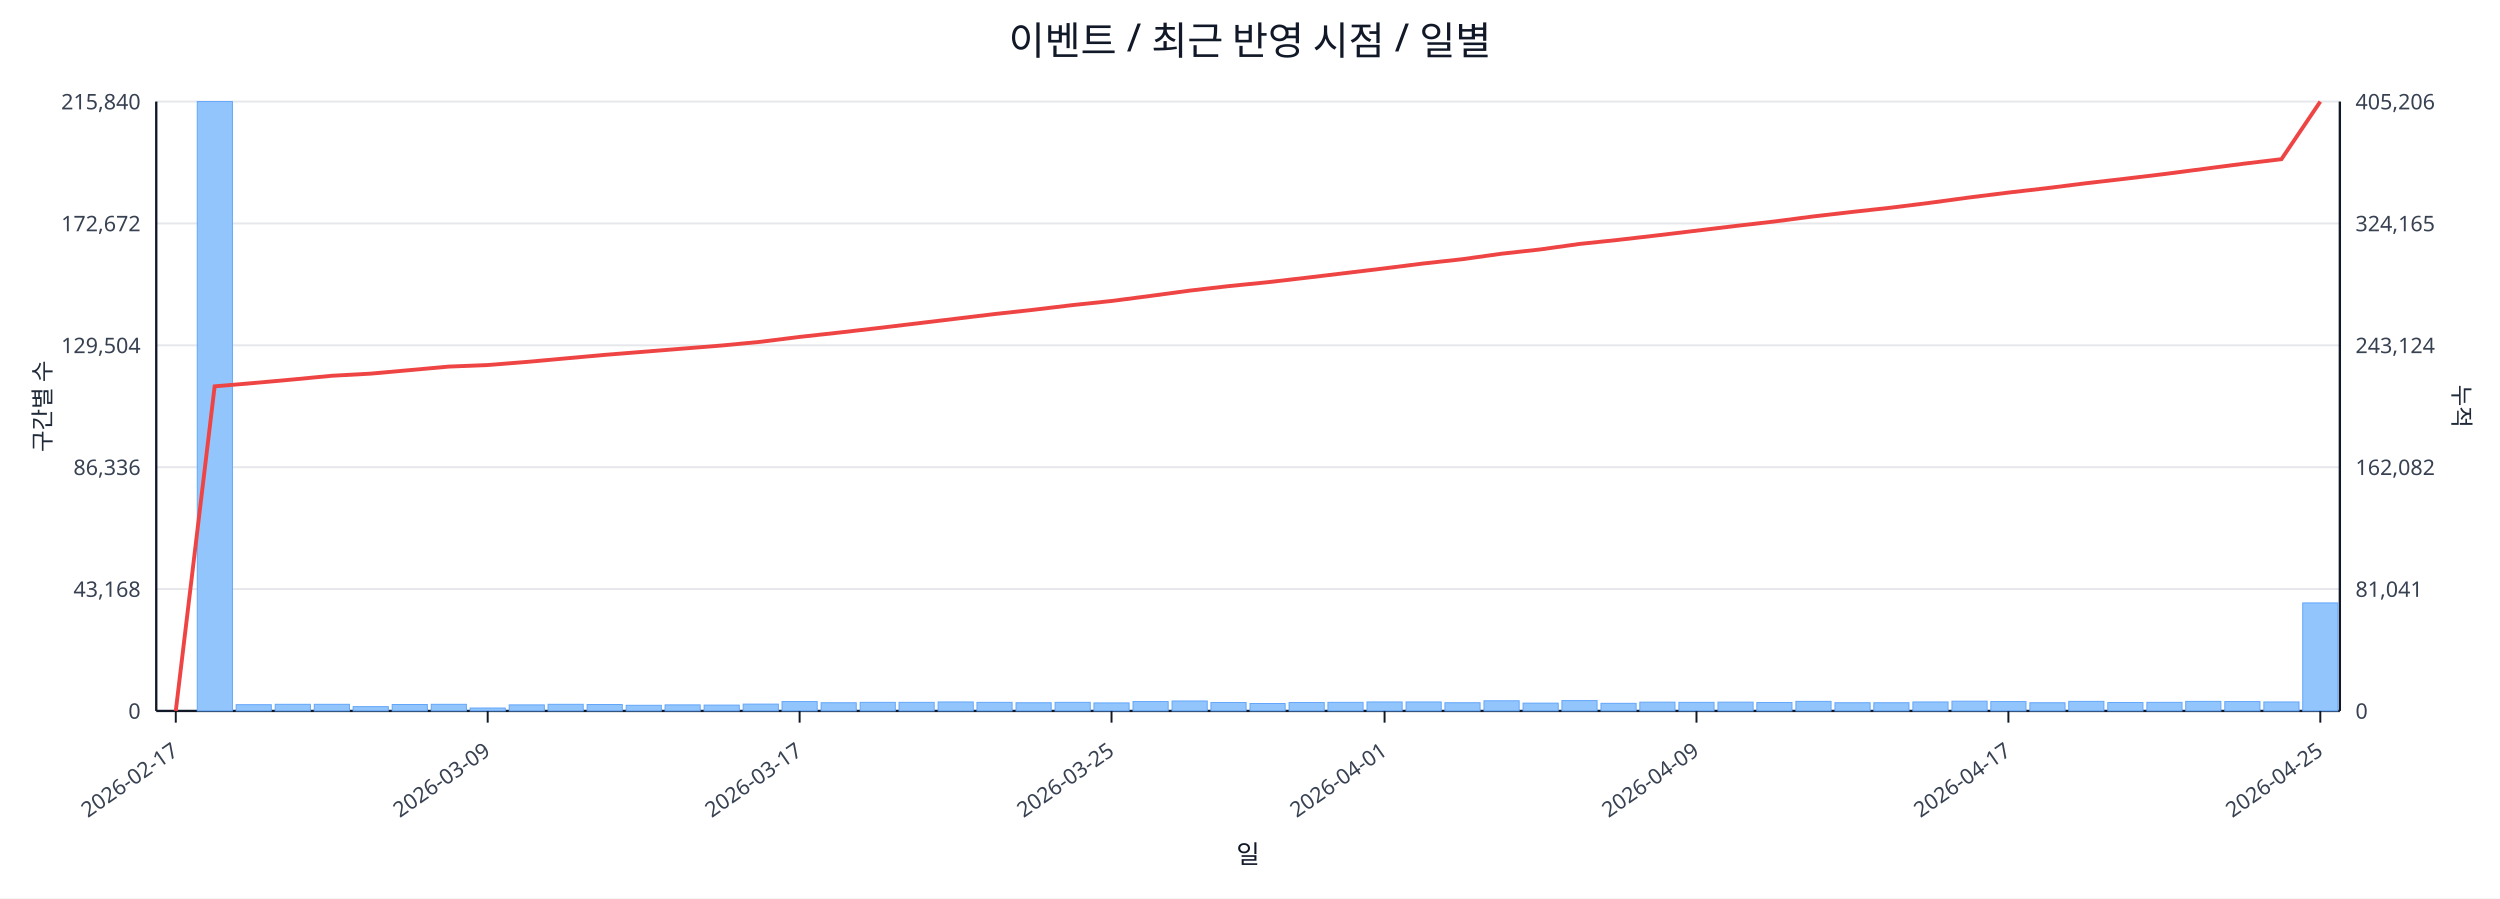
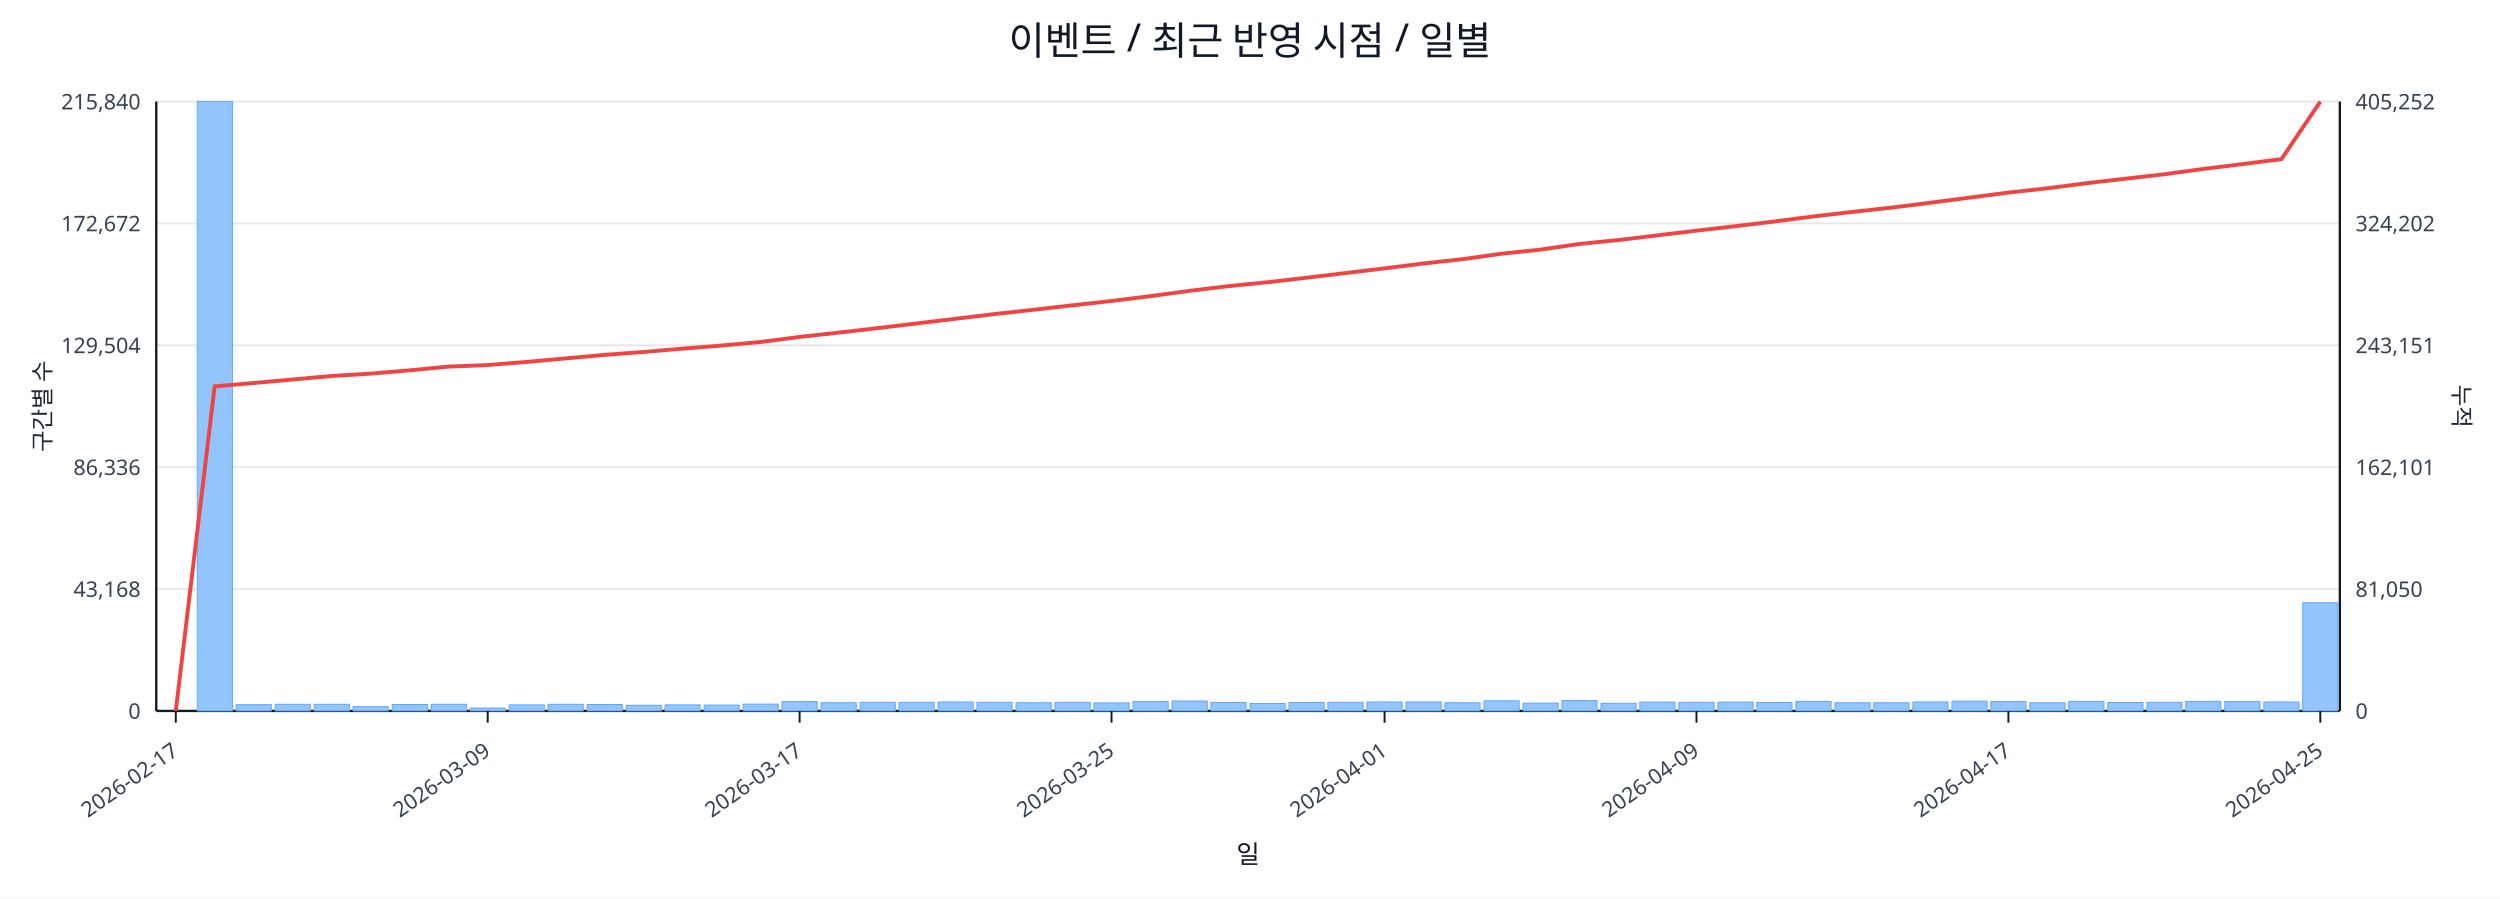
<svg xmlns="http://www.w3.org/2000/svg" width="1280" height="460" viewBox="0 0 1280 460">
  <rect x="0" y="0" width="100%" height="100%" fill="#ffffff" />
  <text x="640.0" y="28" font-size="20" text-anchor="middle" font-family="sans-serif" fill="#111827">이벤트 / 최근 반영 시점 / 일별</text>
  <line x1="80.0" y1="52.0" x2="1198.0" y2="52.0" stroke="#e5e7eb" stroke-width="1" />
  <text x="72.0" y="56.0" font-size="11" text-anchor="end" font-family="sans-serif" fill="#374151">215,840</text>
-   <text x="1206.0" y="56.0" font-size="11" text-anchor="start" font-family="sans-serif" fill="#374151">405,206</text>
+   <text x="1206.0" y="56.0" font-size="11" text-anchor="start" font-family="sans-serif" fill="#374151">405,252</text>
  <line x1="80.0" y1="114.4" x2="1198.0" y2="114.4" stroke="#e5e7eb" stroke-width="1" />
  <text x="72.0" y="118.4" font-size="11" text-anchor="end" font-family="sans-serif" fill="#374151">172,672</text>
-   <text x="1206.0" y="118.4" font-size="11" text-anchor="start" font-family="sans-serif" fill="#374151">324,165</text>
+   <text x="1206.0" y="118.4" font-size="11" text-anchor="start" font-family="sans-serif" fill="#374151">324,202</text>
  <line x1="80.0" y1="176.8" x2="1198.0" y2="176.8" stroke="#e5e7eb" stroke-width="1" />
  <text x="72.0" y="180.8" font-size="11" text-anchor="end" font-family="sans-serif" fill="#374151">129,504</text>
-   <text x="1206.0" y="180.8" font-size="11" text-anchor="start" font-family="sans-serif" fill="#374151">243,124</text>
+   <text x="1206.0" y="180.8" font-size="11" text-anchor="start" font-family="sans-serif" fill="#374151">243,151</text>
  <line x1="80.0" y1="239.2" x2="1198.0" y2="239.2" stroke="#e5e7eb" stroke-width="1" />
  <text x="72.0" y="243.2" font-size="11" text-anchor="end" font-family="sans-serif" fill="#374151">86,336</text>
-   <text x="1206.0" y="243.2" font-size="11" text-anchor="start" font-family="sans-serif" fill="#374151">162,082</text>
+   <text x="1206.0" y="243.2" font-size="11" text-anchor="start" font-family="sans-serif" fill="#374151">162,101</text>
  <line x1="80.0" y1="301.6" x2="1198.0" y2="301.6" stroke="#e5e7eb" stroke-width="1" />
  <text x="72.0" y="305.6" font-size="11" text-anchor="end" font-family="sans-serif" fill="#374151">43,168</text>
-   <text x="1206.0" y="305.6" font-size="11" text-anchor="start" font-family="sans-serif" fill="#374151">81,041</text>
+   <text x="1206.0" y="305.6" font-size="11" text-anchor="start" font-family="sans-serif" fill="#374151">81,050</text>
  <line x1="80.0" y1="364.0" x2="1198.0" y2="364.0" stroke="#e5e7eb" stroke-width="1" />
  <text x="72.0" y="368.0" font-size="11" text-anchor="end" font-family="sans-serif" fill="#374151">0</text>
  <text x="1206.0" y="368.0" font-size="11" text-anchor="start" font-family="sans-serif" fill="#374151">0</text>
  <line x1="80.0" y1="364.0" x2="1198.0" y2="364.0" stroke="#111827" stroke-width="1.2" />
  <line x1="80.0" y1="52.0" x2="80.0" y2="364.0" stroke="#111827" stroke-width="1.2" />
  <line x1="1198.0" y1="52.0" x2="1198.0" y2="364.0" stroke="#111827" stroke-width="1.2" />
  <rect x="81.0" y="364.0" width="18.0" height="0.0" fill="#93c5fd" stroke="#60a5fa" stroke-width="0.5" />
  <rect x="101.0" y="52.0" width="18.0" height="312.0" fill="#93c5fd" stroke="#60a5fa" stroke-width="0.5" />
  <rect x="120.9" y="360.8" width="18.0" height="3.2" fill="#93c5fd" stroke="#60a5fa" stroke-width="0.5" />
  <rect x="140.9" y="360.6" width="18.0" height="3.4" fill="#93c5fd" stroke="#60a5fa" stroke-width="0.5" />
  <rect x="160.9" y="360.6" width="18.0" height="3.4" fill="#93c5fd" stroke="#60a5fa" stroke-width="0.5" />
  <rect x="180.8" y="361.8" width="18.0" height="2.2" fill="#93c5fd" stroke="#60a5fa" stroke-width="0.5" />
  <rect x="200.8" y="360.7" width="18.0" height="3.3" fill="#93c5fd" stroke="#60a5fa" stroke-width="0.5" />
  <rect x="220.8" y="360.6" width="18.0" height="3.4" fill="#93c5fd" stroke="#60a5fa" stroke-width="0.5" />
  <rect x="240.7" y="362.5" width="18.0" height="1.5" fill="#93c5fd" stroke="#60a5fa" stroke-width="0.5" />
  <rect x="260.7" y="360.9" width="18.0" height="3.1" fill="#93c5fd" stroke="#60a5fa" stroke-width="0.5" />
  <rect x="280.6" y="360.6" width="18.0" height="3.4" fill="#93c5fd" stroke="#60a5fa" stroke-width="0.5" />
  <rect x="300.6" y="360.7" width="18.0" height="3.3" fill="#93c5fd" stroke="#60a5fa" stroke-width="0.5" />
  <rect x="320.6" y="361.1" width="18.0" height="2.9" fill="#93c5fd" stroke="#60a5fa" stroke-width="0.5" />
  <rect x="340.5" y="360.9" width="18.0" height="3.1" fill="#93c5fd" stroke="#60a5fa" stroke-width="0.5" />
  <rect x="360.5" y="361.0" width="18.0" height="3.0" fill="#93c5fd" stroke="#60a5fa" stroke-width="0.5" />
  <rect x="380.5" y="360.5" width="18.0" height="3.5" fill="#93c5fd" stroke="#60a5fa" stroke-width="0.5" />
  <rect x="400.4" y="359.2" width="18.0" height="4.8" fill="#93c5fd" stroke="#60a5fa" stroke-width="0.5" />
  <rect x="420.4" y="359.8" width="18.0" height="4.2" fill="#93c5fd" stroke="#60a5fa" stroke-width="0.5" />
  <rect x="440.4" y="359.6" width="18.0" height="4.4" fill="#93c5fd" stroke="#60a5fa" stroke-width="0.5" />
  <rect x="460.3" y="359.6" width="18.0" height="4.4" fill="#93c5fd" stroke="#60a5fa" stroke-width="0.5" />
  <rect x="480.3" y="359.4" width="18.0" height="4.6" fill="#93c5fd" stroke="#60a5fa" stroke-width="0.5" />
  <rect x="500.2" y="359.6" width="18.0" height="4.4" fill="#93c5fd" stroke="#60a5fa" stroke-width="0.5" />
  <rect x="520.2" y="359.8" width="18.0" height="4.2" fill="#93c5fd" stroke="#60a5fa" stroke-width="0.5" />
  <rect x="540.2" y="359.6" width="18.0" height="4.4" fill="#93c5fd" stroke="#60a5fa" stroke-width="0.5" />
  <rect x="560.1" y="359.9" width="18.0" height="4.1" fill="#93c5fd" stroke="#60a5fa" stroke-width="0.5" />
  <rect x="580.1" y="359.2" width="18.0" height="4.8" fill="#93c5fd" stroke="#60a5fa" stroke-width="0.5" />
  <rect x="600.1" y="358.9" width="18.0" height="5.1" fill="#93c5fd" stroke="#60a5fa" stroke-width="0.5" />
  <rect x="620.0" y="359.7" width="18.0" height="4.3" fill="#93c5fd" stroke="#60a5fa" stroke-width="0.5" />
  <rect x="640.0" y="360.2" width="18.0" height="3.8" fill="#93c5fd" stroke="#60a5fa" stroke-width="0.5" />
  <rect x="660.0" y="359.7" width="18.0" height="4.3" fill="#93c5fd" stroke="#60a5fa" stroke-width="0.5" />
  <rect x="679.9" y="359.6" width="18.0" height="4.4" fill="#93c5fd" stroke="#60a5fa" stroke-width="0.5" />
  <rect x="699.9" y="359.4" width="18.0" height="4.6" fill="#93c5fd" stroke="#60a5fa" stroke-width="0.5" />
  <rect x="719.9" y="359.4" width="18.0" height="4.6" fill="#93c5fd" stroke="#60a5fa" stroke-width="0.5" />
  <rect x="739.8" y="359.8" width="18.0" height="4.2" fill="#93c5fd" stroke="#60a5fa" stroke-width="0.5" />
  <rect x="759.8" y="358.8" width="18.0" height="5.2" fill="#93c5fd" stroke="#60a5fa" stroke-width="0.5" />
  <rect x="779.8" y="360.0" width="18.0" height="4.0" fill="#93c5fd" stroke="#60a5fa" stroke-width="0.5" />
  <rect x="799.7" y="358.7" width="18.0" height="5.3" fill="#93c5fd" stroke="#60a5fa" stroke-width="0.5" />
  <rect x="819.7" y="360.1" width="18.0" height="3.9" fill="#93c5fd" stroke="#60a5fa" stroke-width="0.5" />
  <rect x="839.6" y="359.5" width="18.0" height="4.5" fill="#93c5fd" stroke="#60a5fa" stroke-width="0.5" />
  <rect x="859.6" y="359.6" width="18.0" height="4.4" fill="#93c5fd" stroke="#60a5fa" stroke-width="0.5" />
  <rect x="879.6" y="359.5" width="18.0" height="4.5" fill="#93c5fd" stroke="#60a5fa" stroke-width="0.5" />
  <rect x="899.5" y="359.7" width="18.0" height="4.3" fill="#93c5fd" stroke="#60a5fa" stroke-width="0.5" />
  <rect x="919.5" y="359.1" width="18.0" height="4.9" fill="#93c5fd" stroke="#60a5fa" stroke-width="0.5" />
  <rect x="939.5" y="359.8" width="18.0" height="4.2" fill="#93c5fd" stroke="#60a5fa" stroke-width="0.5" />
  <rect x="959.4" y="359.8" width="18.0" height="4.2" fill="#93c5fd" stroke="#60a5fa" stroke-width="0.5" />
  <rect x="979.4" y="359.4" width="18.0" height="4.6" fill="#93c5fd" stroke="#60a5fa" stroke-width="0.5" />
  <rect x="999.4" y="359.0" width="18.0" height="5.0" fill="#93c5fd" stroke="#60a5fa" stroke-width="0.5" />
  <rect x="1019.3" y="359.2" width="18.0" height="4.8" fill="#93c5fd" stroke="#60a5fa" stroke-width="0.5" />
  <rect x="1039.3" y="359.8" width="18.0" height="4.2" fill="#93c5fd" stroke="#60a5fa" stroke-width="0.5" />
  <rect x="1059.2" y="359.1" width="18.0" height="4.9" fill="#93c5fd" stroke="#60a5fa" stroke-width="0.5" />
  <rect x="1079.2" y="359.7" width="18.0" height="4.3" fill="#93c5fd" stroke="#60a5fa" stroke-width="0.5" />
  <rect x="1099.2" y="359.6" width="18.0" height="4.4" fill="#93c5fd" stroke="#60a5fa" stroke-width="0.5" />
  <rect x="1119.1" y="359.1" width="18.0" height="4.9" fill="#93c5fd" stroke="#60a5fa" stroke-width="0.5" />
  <rect x="1139.1" y="359.2" width="18.0" height="4.8" fill="#93c5fd" stroke="#60a5fa" stroke-width="0.5" />
  <rect x="1159.1" y="359.4" width="18.0" height="4.6" fill="#93c5fd" stroke="#60a5fa" stroke-width="0.5" />
-   <rect x="1179.0" y="308.7" width="18.0" height="55.3" fill="#93c5fd" stroke="#60a5fa" stroke-width="0.5" />
-   <polyline fill="none" stroke="#ef4444" stroke-width="2" points="90.0,364.0 109.9,197.8 129.9,196.1 149.9,194.3 169.8,192.4 189.8,191.3 209.8,189.5 229.7,187.7 249.7,186.9 269.7,185.3 289.6,183.5 309.6,181.7 329.6,180.1 349.5,178.5 369.5,176.9 389.4,175.0 409.4,172.5 429.4,170.3 449.3,168.0 469.3,165.6 489.3,163.2 509.2,160.8 529.2,158.6 549.2,156.2 569.1,154.1 589.1,151.5 609.1,148.8 629.0,146.5 649.0,144.5 668.9,142.2 688.9,139.8 708.9,137.4 728.8,134.9 748.8,132.7 768.8,129.9 788.7,127.7 808.7,124.9 828.7,122.8 848.6,120.5 868.6,118.1 888.6,115.7 908.5,113.4 928.5,110.8 948.4,108.5 968.4,106.3 988.4,103.8 1008.3,101.1 1028.3,98.6 1048.3,96.3 1068.2,93.8 1088.2,91.5 1108.2,89.1 1128.1,86.5 1148.1,83.9 1168.1,81.5 1188.0,52.0" />
+   <rect x="1179.0" y="308.6" width="18.0" height="55.4" fill="#93c5fd" stroke="#60a5fa" stroke-width="0.5" />
+   <polyline fill="none" stroke="#ef4444" stroke-width="2" points="90.0,364.0 109.9,197.8 129.9,196.1 149.9,194.3 169.8,192.5 189.8,191.3 209.8,189.6 229.7,187.7 249.7,186.9 269.7,185.3 289.6,183.5 309.6,181.7 329.6,180.2 349.5,178.5 369.5,176.9 389.4,175.1 409.4,172.5 429.4,170.3 449.3,168.0 469.3,165.6 489.3,163.2 509.2,160.8 529.2,158.6 549.2,156.3 569.1,154.1 589.1,151.6 609.1,148.9 629.0,146.5 649.0,144.5 668.9,142.2 688.9,139.8 708.9,137.4 728.8,134.9 748.8,132.7 768.8,129.9 788.7,127.8 808.7,124.9 828.7,122.9 848.6,120.5 868.6,118.1 888.6,115.8 908.5,113.4 928.5,110.8 948.4,108.5 968.4,106.3 988.4,103.8 1008.3,101.2 1028.3,98.6 1048.3,96.4 1068.2,93.8 1088.2,91.5 1108.2,89.2 1128.1,86.5 1148.1,84.0 1168.1,81.5 1188.0,52.0" />
  <line x1="90.0" y1="364.0" x2="90.0" y2="370.0" stroke="#111827" stroke-width="1" />
  <text x="92.0" y="386.0" font-size="11" text-anchor="end" transform="rotate(-35 92.0 386.0)" font-family="sans-serif" fill="#374151">2026-02-17</text>
  <line x1="249.7" y1="364.0" x2="249.7" y2="370.0" stroke="#111827" stroke-width="1" />
  <text x="251.7" y="386.0" font-size="11" text-anchor="end" transform="rotate(-35 251.7 386.0)" font-family="sans-serif" fill="#374151">2026-03-09</text>
  <line x1="409.4" y1="364.0" x2="409.4" y2="370.0" stroke="#111827" stroke-width="1" />
  <text x="411.4" y="386.0" font-size="11" text-anchor="end" transform="rotate(-35 411.4 386.0)" font-family="sans-serif" fill="#374151">2026-03-17</text>
  <line x1="569.1" y1="364.0" x2="569.1" y2="370.0" stroke="#111827" stroke-width="1" />
  <text x="571.1" y="386.0" font-size="11" text-anchor="end" transform="rotate(-35 571.1 386.0)" font-family="sans-serif" fill="#374151">2026-03-25</text>
  <line x1="708.9" y1="364.0" x2="708.9" y2="370.0" stroke="#111827" stroke-width="1" />
  <text x="710.9" y="386.0" font-size="11" text-anchor="end" transform="rotate(-35 710.9 386.0)" font-family="sans-serif" fill="#374151">2026-04-01</text>
  <line x1="868.6" y1="364.0" x2="868.6" y2="370.0" stroke="#111827" stroke-width="1" />
  <text x="870.6" y="386.0" font-size="11" text-anchor="end" transform="rotate(-35 870.6 386.0)" font-family="sans-serif" fill="#374151">2026-04-09</text>
  <line x1="1028.3" y1="364.0" x2="1028.3" y2="370.0" stroke="#111827" stroke-width="1" />
  <text x="1030.3" y="386.0" font-size="11" text-anchor="end" transform="rotate(-35 1030.3 386.0)" font-family="sans-serif" fill="#374151">2026-04-17</text>
  <line x1="1188.0" y1="364.0" x2="1188.0" y2="370.0" stroke="#111827" stroke-width="1" />
  <text x="1190.0" y="386.0" font-size="11" text-anchor="end" transform="rotate(-35 1190.0 386.0)" font-family="sans-serif" fill="#374151">2026-04-25</text>
  <text x="26" y="208.0" font-size="12" transform="rotate(-90 26 208.0)" text-anchor="middle" font-family="sans-serif" fill="#1f2937">구간별 수</text>
  <text x="1256.0" y="208.0" font-size="12" transform="rotate(90 1256.0 208.0)" text-anchor="middle" font-family="sans-serif" fill="#1f2937">누적</text>
  <text x="639.0" y="442.0" font-size="13" text-anchor="middle" font-family="sans-serif" fill="#111827">일</text>
</svg>
